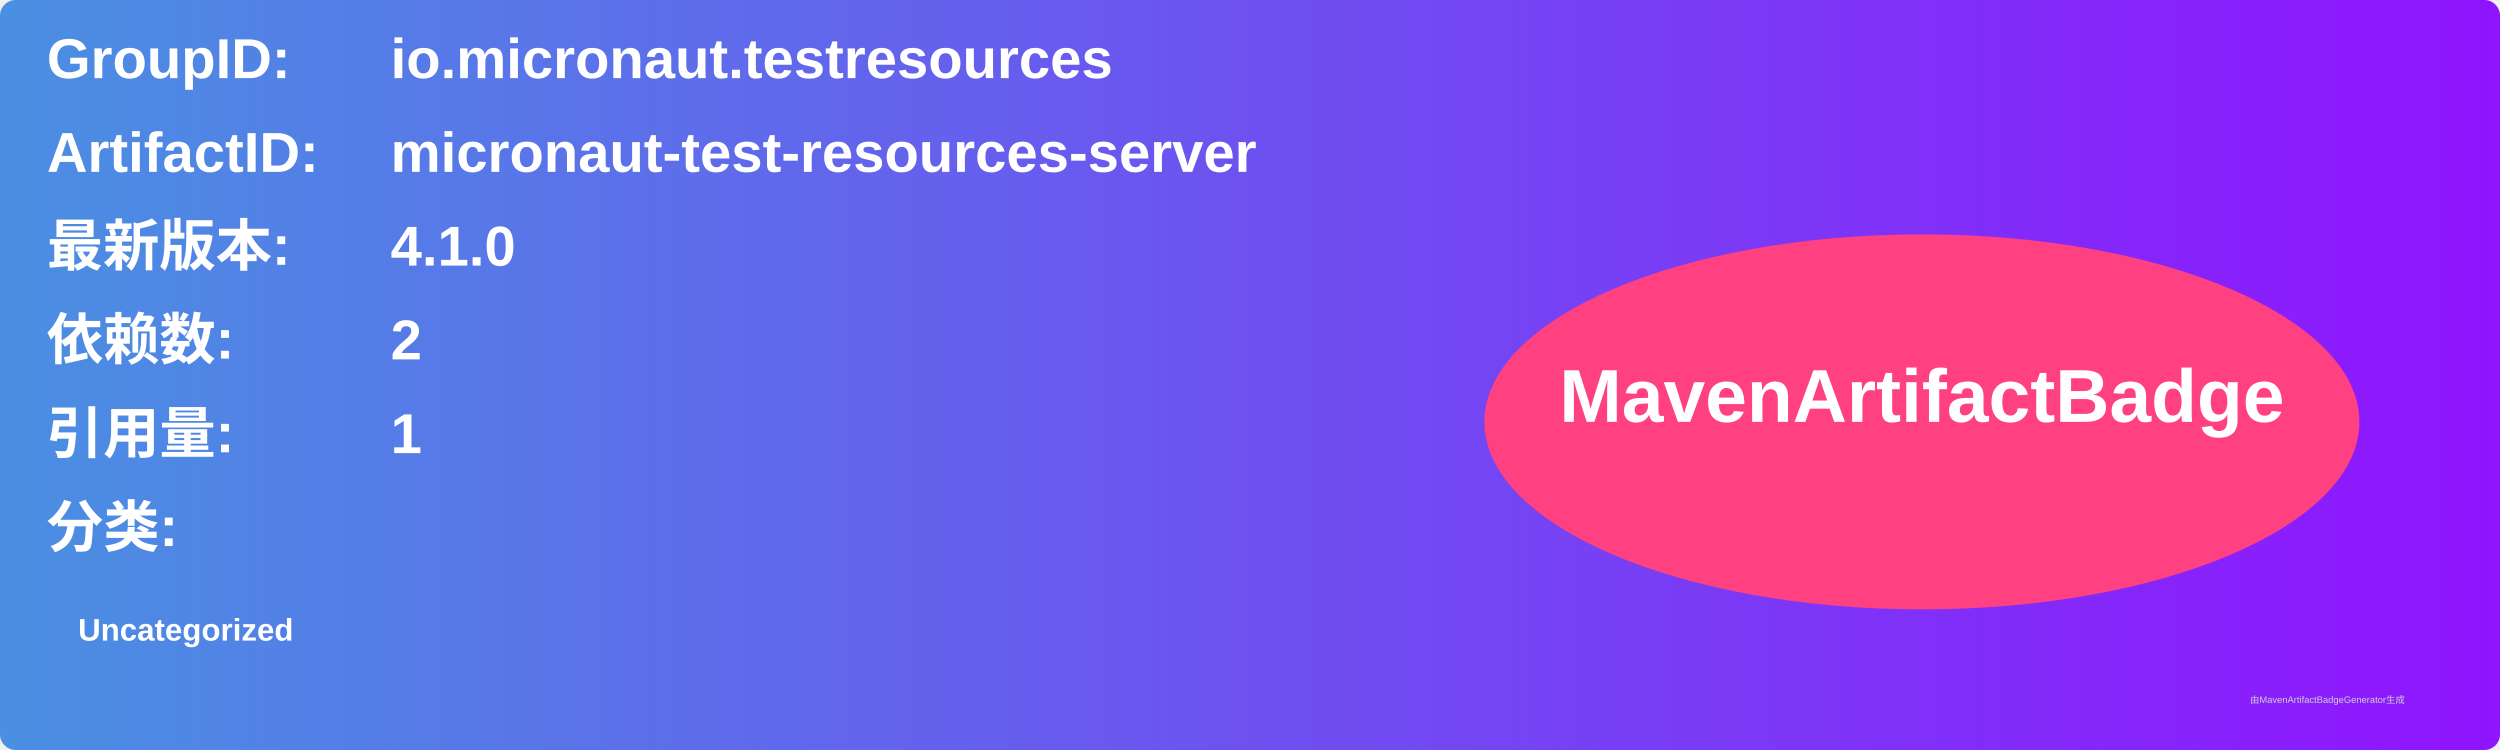
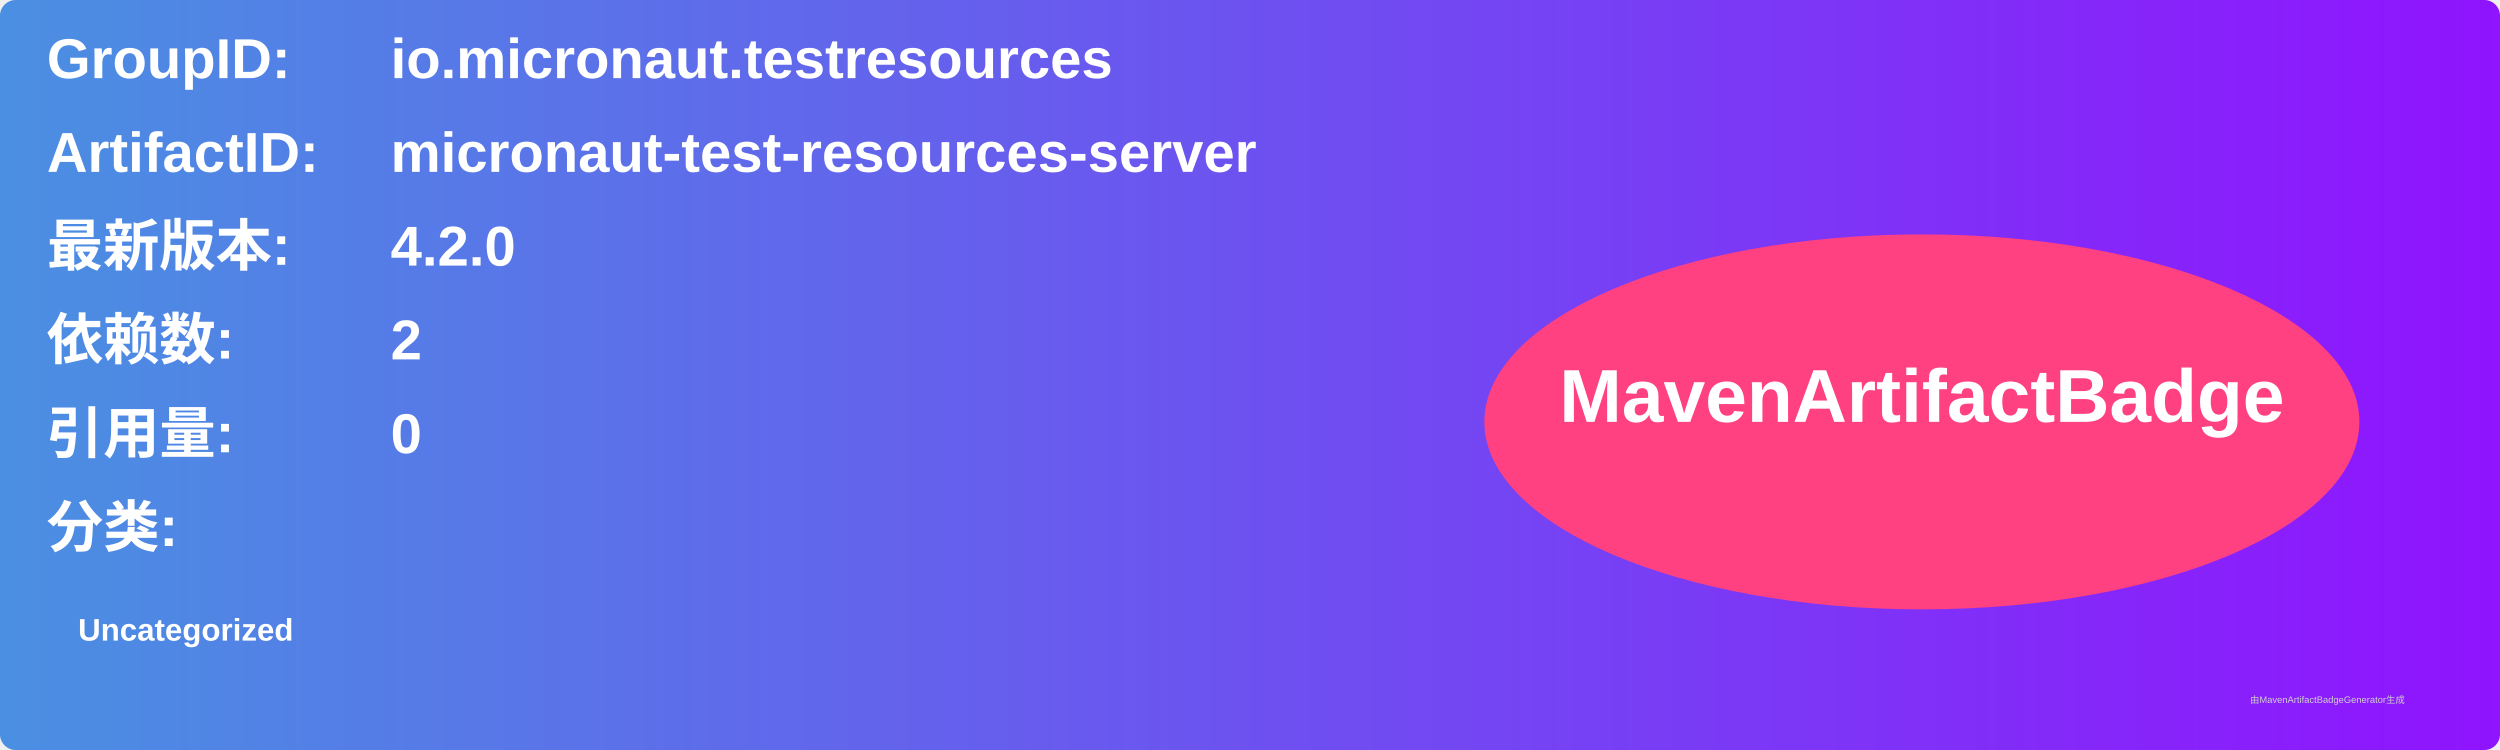
<svg xmlns="http://www.w3.org/2000/svg" width="800" height="240" viewBox="0 0 800 240">
  <linearGradient id="grad" x1="0%" y1="0%" x2="100%" y2="0%">
    <stop offset="0%" stop-color="#4a90e2" />
    <stop offset="100%" stop-color="#9013fe" />
  </linearGradient>
  <rect width="100%" height="100%" rx="5" ry="5" fill="url(#grad)" />
  <g transform="translate(15, 15)">
    <text x="0" y="10" font-family="Arial" font-size="18" fill="white" font-weight="bold" width="260">GroupID:</text>
    <text x="110" y="10" font-family="Arial" font-size="18" fill="white" font-weight="bold" width="460">io.micronaut.testresources</text>
    <text x="0" y="40" font-family="Arial" font-size="18" fill="white" font-weight="bold" width="260">ArtifactID:</text>
    <text x="110" y="40" font-family="Arial" font-size="18" fill="white" font-weight="bold" width="460">micronaut-test-resources-server</text>
    <text x="0" y="70" font-family="Arial" font-size="18" fill="white" font-weight="bold">最新版本:</text>
    <text x="110" y="70" font-family="Arial" font-size="18" fill="white" font-weight="bold">
-       <tspan font-weight="bold">4.1.0</tspan>
+       <tspan font-weight="bold">4.2.0</tspan>
    </text>
    <text x="0" y="100" font-family="Arial" font-size="18" fill="white" font-weight="bold">依赖数: </text>
    <text x="110" y="100" font-family="Arial" font-size="18" fill="white">
      <tspan font-weight="bold">2</tspan>
    </text>
    <text x="0" y="130" font-family="Arial" font-size="18" fill="white" font-weight="bold">引用量: </text>
    <text x="110" y="130" font-family="Arial" font-size="18" fill="white">
-       <tspan font-weight="bold">1</tspan>
+       <tspan font-weight="bold">0</tspan>
    </text>
    <text x="0" y="160" font-family="Arial" font-size="18" fill="white" font-weight="bold">分类:</text>
    <text x="10" y="190" font-family="Arial" font-size="10" fill="white">
      <tspan font-weight="bold">Uncategorized</tspan>
    </text>
    <ellipse cx="600" cy="120" rx="140" ry="60" fill="#ff4081" />
    <text x="600" y="120" text-anchor="middle" font-family="Arial" font-size="24" fill="white" font-weight="bold">MavenArtifactBadge</text>
  </g>
  <text x="720" y="225" font-family="Arial" font-size="3" fill="#d0d0d0">由MavenArtifactBadgeGenerator生成</text>
</svg>
